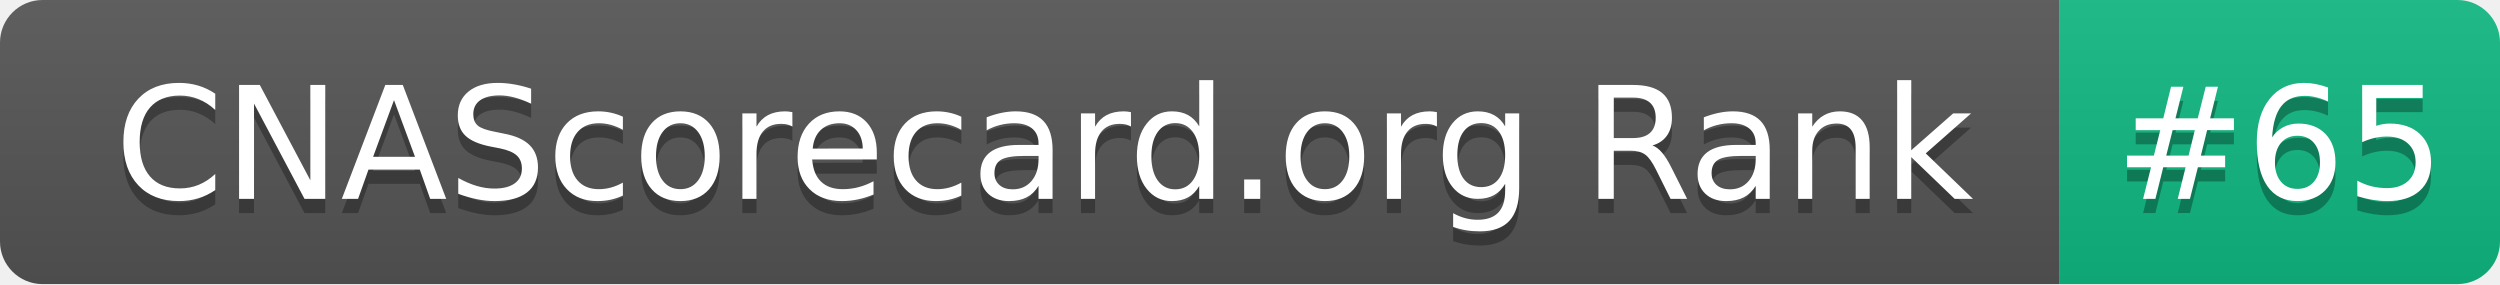
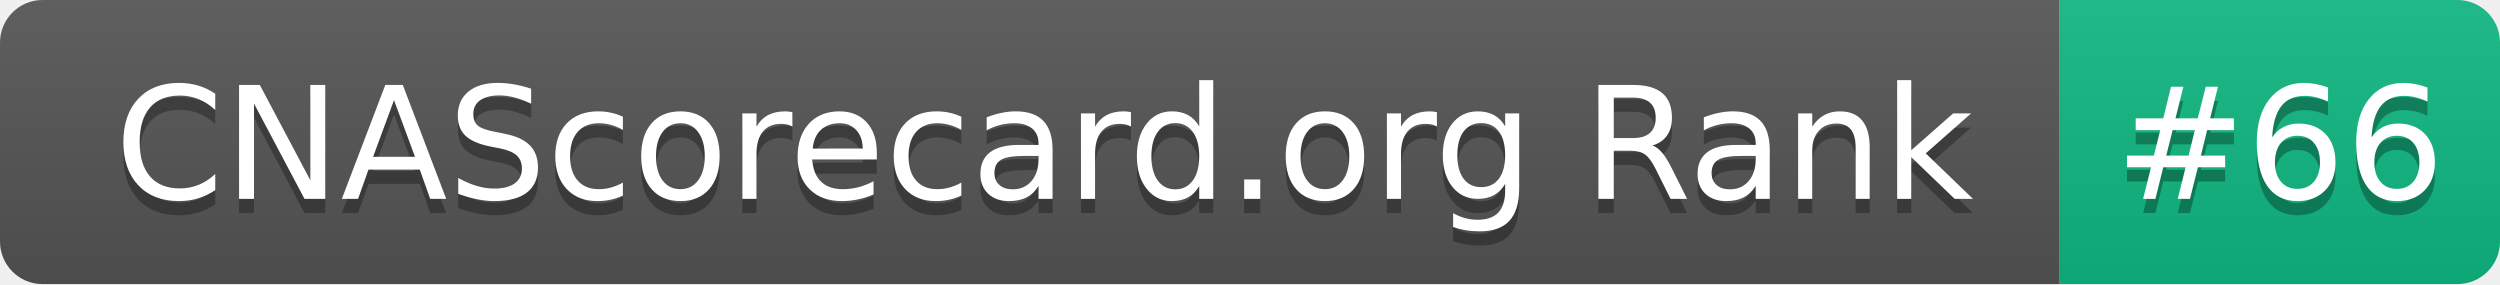
- <svg xmlns="http://www.w3.org/2000/svg" width="176" height="20" role="img" aria-label="CNAScorecard.org Rank: #65">
+ <svg xmlns="http://www.w3.org/2000/svg" width="176" height="20" role="img" aria-label="CNAScorecard.org Rank: #66">
  <linearGradient id="s" x2="0" y2="100%">
    <stop offset="0" stop-color="#bbb" stop-opacity=".1" />
    <stop offset="1" stop-opacity=".1" />
  </linearGradient>
  <clipPath id="r">
    <rect width="176" height="20" rx="3" fill="#fff" />
  </clipPath>
  <g clip-path="url(#r)">
    <rect width="145" height="20" fill="#555" />
    <rect x="145" width="31" height="20" fill="#10B981" />
    <rect width="176" height="20" fill="url(#s)" />
  </g>
  <g fill="#fff" text-anchor="middle" font-family="Verdana,Geneva,DejaVu Sans,sans-serif" text-rendering="geometricPrecision" font-size="110">
    <text aria-hidden="true" x="735" y="150" fill="#010101" fill-opacity=".3" transform="scale(.1)" textLength="1350">CNAScorecard.org Rank</text>
    <text x="735" y="140" transform="scale(.1)" fill="#fff" textLength="1350">CNAScorecard.org Rank</text>
-     <text aria-hidden="true" x="1605" y="150" fill="#010101" fill-opacity=".3" transform="scale(.1)" textLength="210">#65</text>
-     <text x="1605" y="140" transform="scale(.1)" fill="#fff" textLength="210">#65</text>
+     <text aria-hidden="true" x="1605" y="150" fill="#010101" fill-opacity=".3" transform="scale(.1)" textLength="210">#66</text>
+     <text x="1605" y="140" transform="scale(.1)" fill="#fff" textLength="210">#66</text>
  </g>
</svg>
